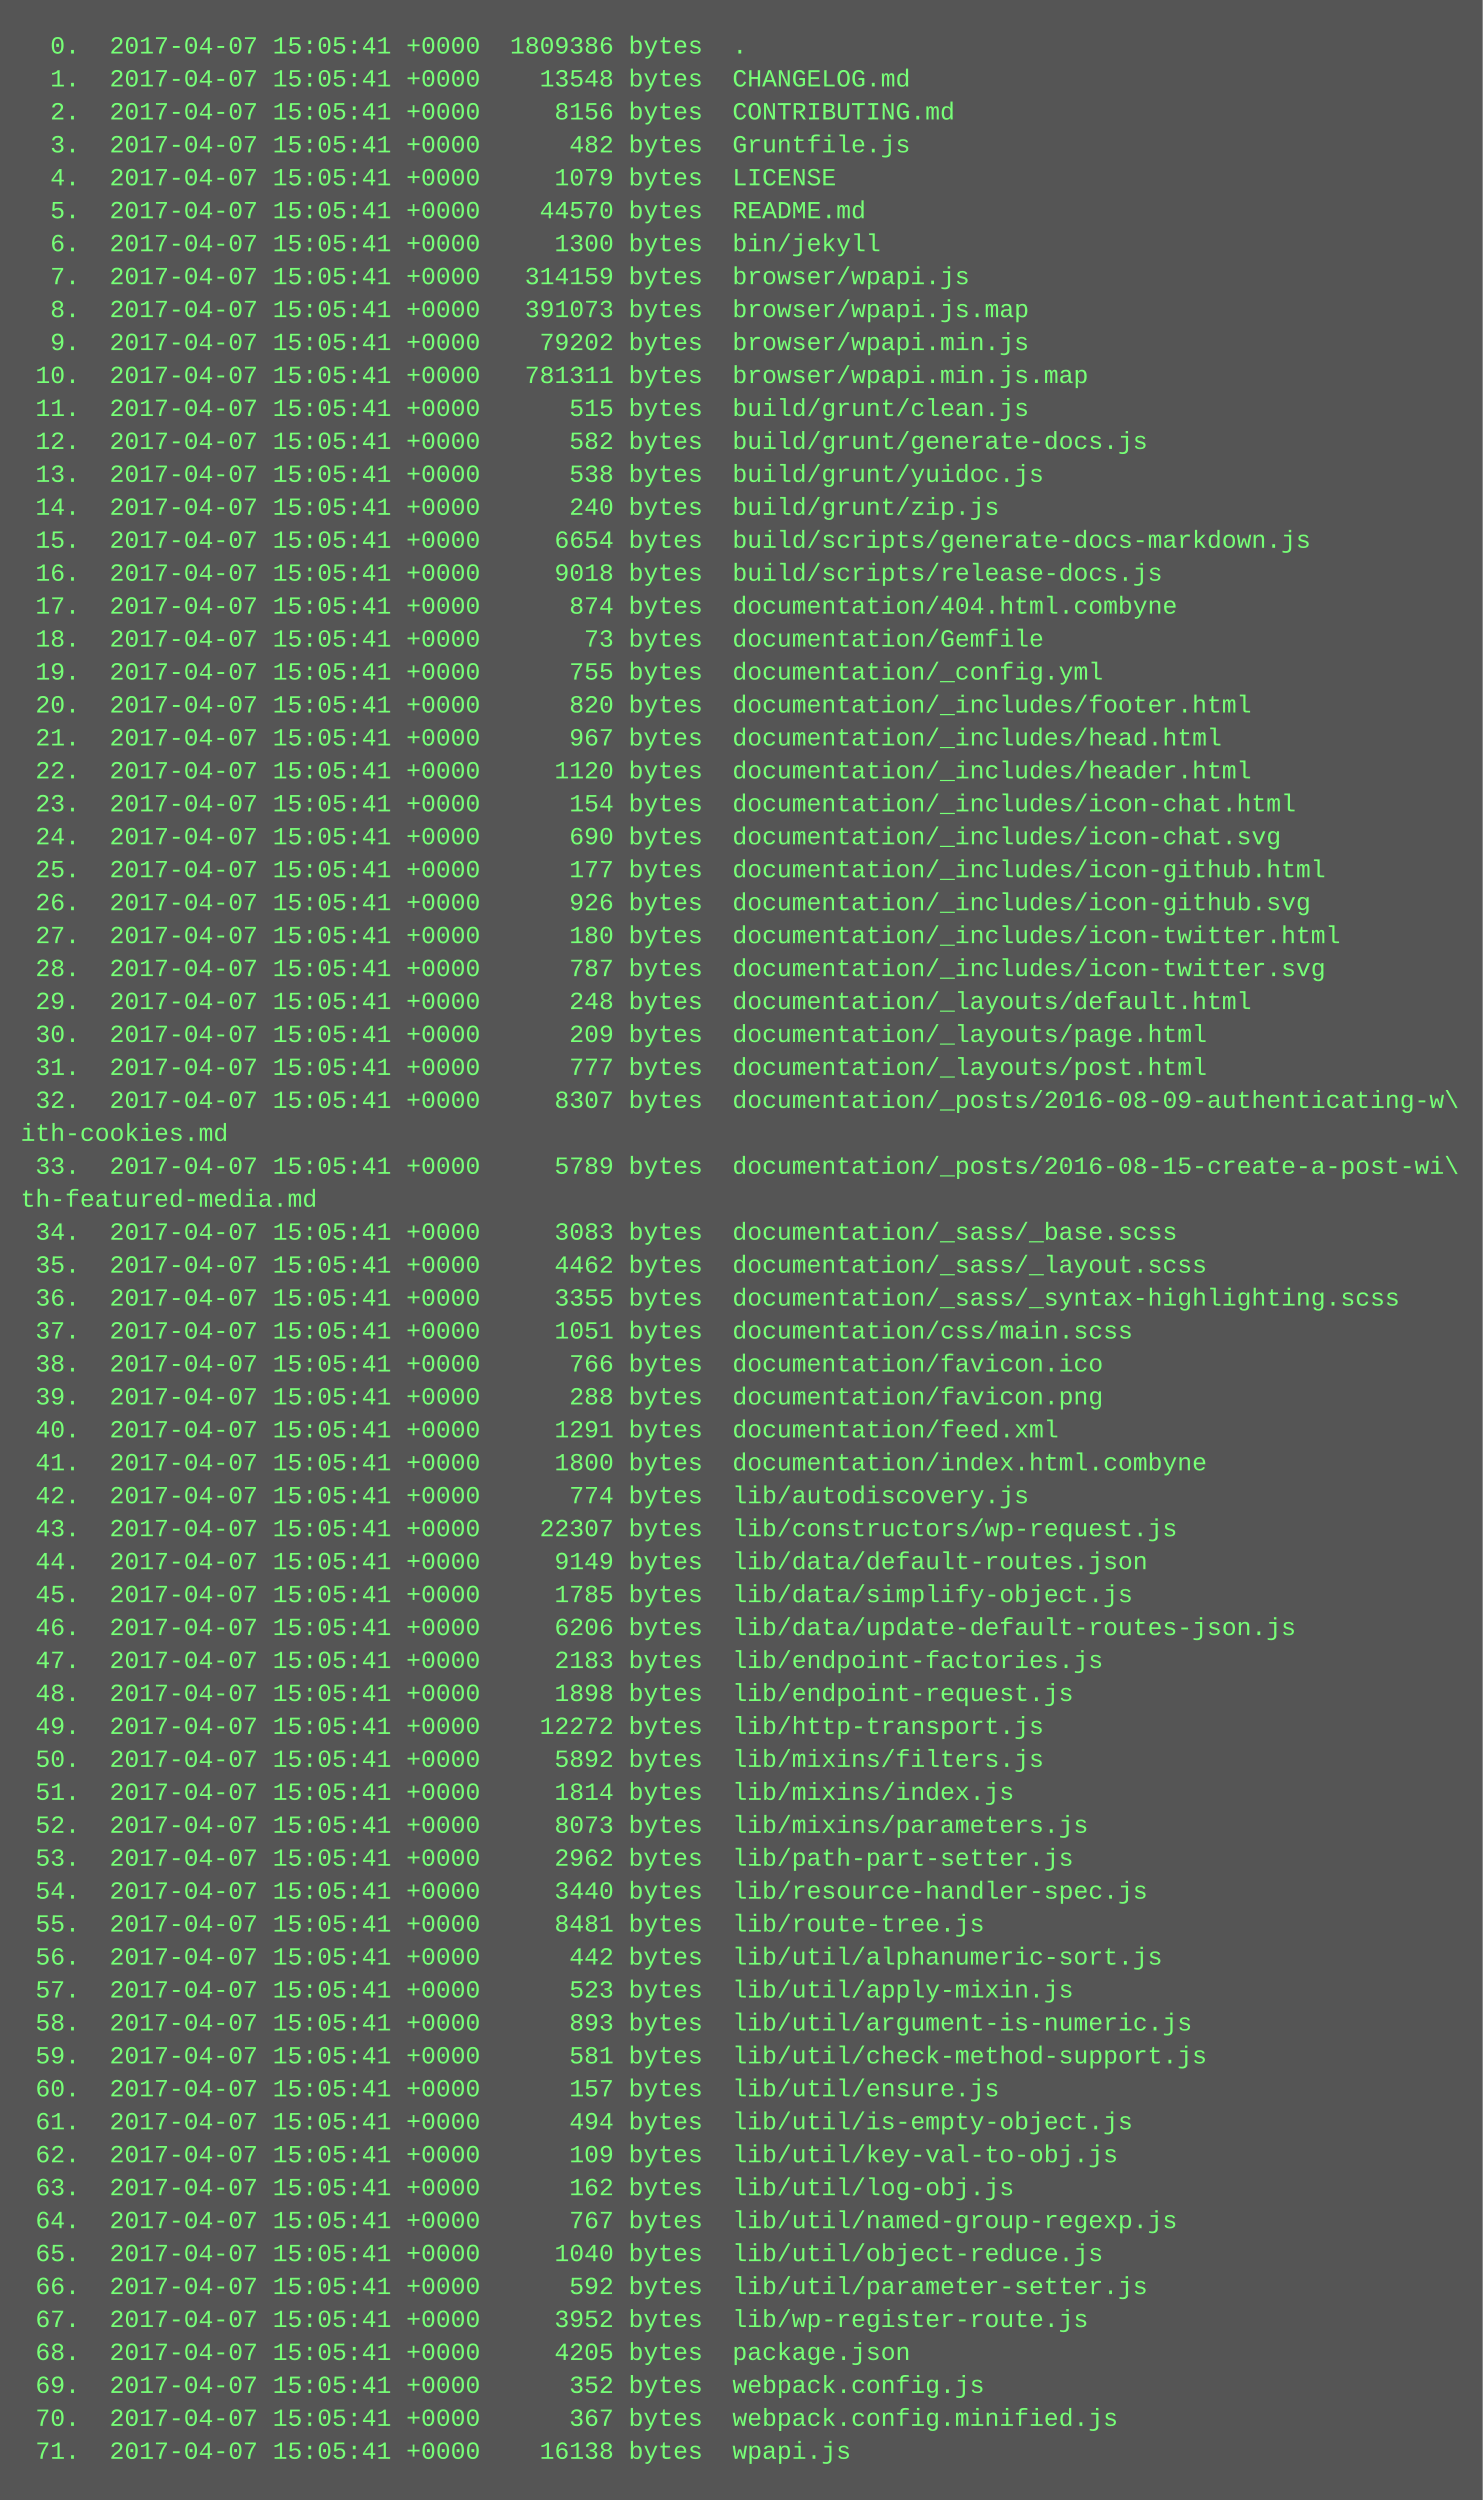
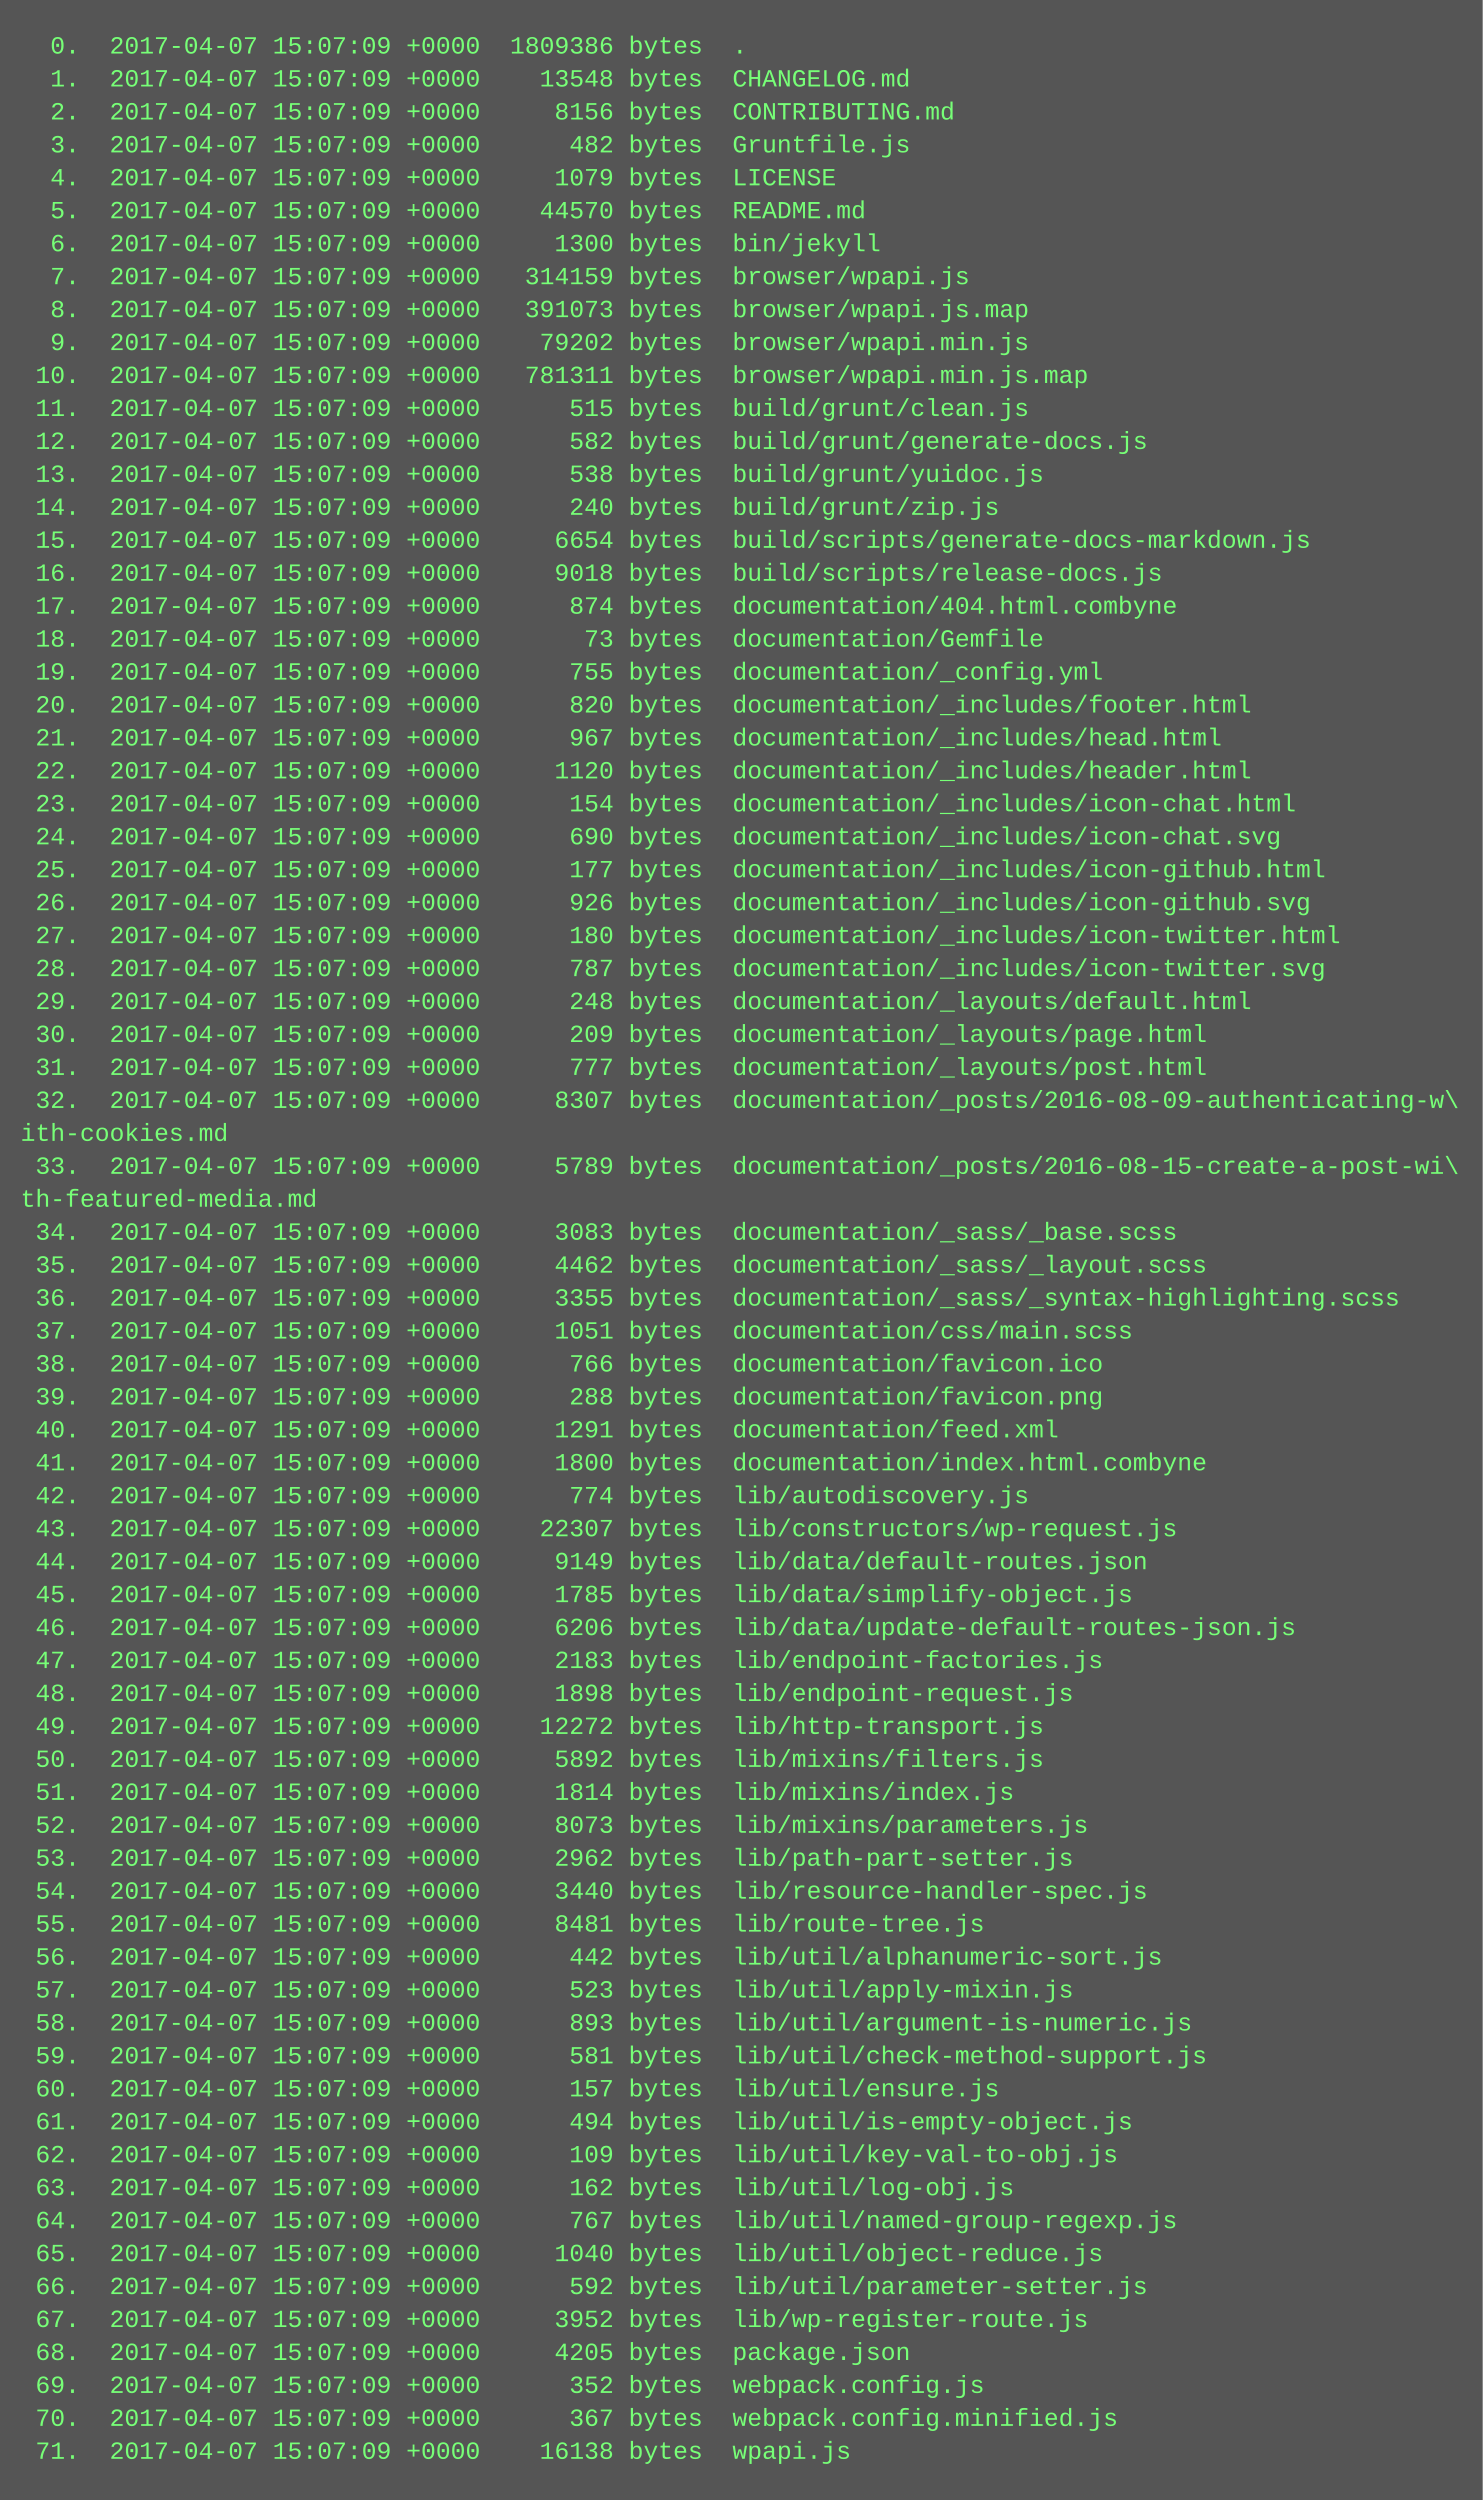
<svg xmlns="http://www.w3.org/2000/svg" height="1214" width="720">
  <rect height="1214" fill="#555" width="720" />
  <text fill="#7f7" font-family="Courier New" font-size="12" xml:space="preserve">
-     <tspan x="10" y="26">  0.  2017-04-07 15:05:41 +0000  1809386 bytes  .</tspan>
-     <tspan x="10" y="42">  1.  2017-04-07 15:05:41 +0000    13548 bytes  CHANGELOG.md</tspan>
-     <tspan x="10" y="58">  2.  2017-04-07 15:05:41 +0000     8156 bytes  CONTRIBUTING.md</tspan>
-     <tspan x="10" y="74">  3.  2017-04-07 15:05:41 +0000      482 bytes  Gruntfile.js</tspan>
-     <tspan x="10" y="90">  4.  2017-04-07 15:05:41 +0000     1079 bytes  LICENSE</tspan>
-     <tspan x="10" y="106">  5.  2017-04-07 15:05:41 +0000    44570 bytes  README.md</tspan>
-     <tspan x="10" y="122">  6.  2017-04-07 15:05:41 +0000     1300 bytes  bin/jekyll</tspan>
-     <tspan x="10" y="138">  7.  2017-04-07 15:05:41 +0000   314159 bytes  browser/wpapi.js</tspan>
-     <tspan x="10" y="154">  8.  2017-04-07 15:05:41 +0000   391073 bytes  browser/wpapi.js.map</tspan>
-     <tspan x="10" y="170">  9.  2017-04-07 15:05:41 +0000    79202 bytes  browser/wpapi.min.js</tspan>
-     <tspan x="10" y="186"> 10.  2017-04-07 15:05:41 +0000   781311 bytes  browser/wpapi.min.js.map</tspan>
-     <tspan x="10" y="202"> 11.  2017-04-07 15:05:41 +0000      515 bytes  build/grunt/clean.js</tspan>
-     <tspan x="10" y="218"> 12.  2017-04-07 15:05:41 +0000      582 bytes  build/grunt/generate-docs.js</tspan>
-     <tspan x="10" y="234"> 13.  2017-04-07 15:05:41 +0000      538 bytes  build/grunt/yuidoc.js</tspan>
-     <tspan x="10" y="250"> 14.  2017-04-07 15:05:41 +0000      240 bytes  build/grunt/zip.js</tspan>
-     <tspan x="10" y="266"> 15.  2017-04-07 15:05:41 +0000     6654 bytes  build/scripts/generate-docs-markdown.js</tspan>
-     <tspan x="10" y="282"> 16.  2017-04-07 15:05:41 +0000     9018 bytes  build/scripts/release-docs.js</tspan>
-     <tspan x="10" y="298"> 17.  2017-04-07 15:05:41 +0000      874 bytes  documentation/404.html.combyne</tspan>
-     <tspan x="10" y="314"> 18.  2017-04-07 15:05:41 +0000       73 bytes  documentation/Gemfile</tspan>
-     <tspan x="10" y="330"> 19.  2017-04-07 15:05:41 +0000      755 bytes  documentation/_config.yml</tspan>
-     <tspan x="10" y="346"> 20.  2017-04-07 15:05:41 +0000      820 bytes  documentation/_includes/footer.html</tspan>
-     <tspan x="10" y="362"> 21.  2017-04-07 15:05:41 +0000      967 bytes  documentation/_includes/head.html</tspan>
-     <tspan x="10" y="378"> 22.  2017-04-07 15:05:41 +0000     1120 bytes  documentation/_includes/header.html</tspan>
-     <tspan x="10" y="394"> 23.  2017-04-07 15:05:41 +0000      154 bytes  documentation/_includes/icon-chat.html</tspan>
-     <tspan x="10" y="410"> 24.  2017-04-07 15:05:41 +0000      690 bytes  documentation/_includes/icon-chat.svg</tspan>
-     <tspan x="10" y="426"> 25.  2017-04-07 15:05:41 +0000      177 bytes  documentation/_includes/icon-github.html</tspan>
-     <tspan x="10" y="442"> 26.  2017-04-07 15:05:41 +0000      926 bytes  documentation/_includes/icon-github.svg</tspan>
-     <tspan x="10" y="458"> 27.  2017-04-07 15:05:41 +0000      180 bytes  documentation/_includes/icon-twitter.html</tspan>
-     <tspan x="10" y="474"> 28.  2017-04-07 15:05:41 +0000      787 bytes  documentation/_includes/icon-twitter.svg</tspan>
-     <tspan x="10" y="490"> 29.  2017-04-07 15:05:41 +0000      248 bytes  documentation/_layouts/default.html</tspan>
-     <tspan x="10" y="506"> 30.  2017-04-07 15:05:41 +0000      209 bytes  documentation/_layouts/page.html</tspan>
-     <tspan x="10" y="522"> 31.  2017-04-07 15:05:41 +0000      777 bytes  documentation/_layouts/post.html</tspan>
-     <tspan x="10" y="538"> 32.  2017-04-07 15:05:41 +0000     8307 bytes  documentation/_posts/2016-08-09-authenticating-w\</tspan>
+     <tspan x="10" y="26">  0.  2017-04-07 15:07:09 +0000  1809386 bytes  .</tspan>
+     <tspan x="10" y="42">  1.  2017-04-07 15:07:09 +0000    13548 bytes  CHANGELOG.md</tspan>
+     <tspan x="10" y="58">  2.  2017-04-07 15:07:09 +0000     8156 bytes  CONTRIBUTING.md</tspan>
+     <tspan x="10" y="74">  3.  2017-04-07 15:07:09 +0000      482 bytes  Gruntfile.js</tspan>
+     <tspan x="10" y="90">  4.  2017-04-07 15:07:09 +0000     1079 bytes  LICENSE</tspan>
+     <tspan x="10" y="106">  5.  2017-04-07 15:07:09 +0000    44570 bytes  README.md</tspan>
+     <tspan x="10" y="122">  6.  2017-04-07 15:07:09 +0000     1300 bytes  bin/jekyll</tspan>
+     <tspan x="10" y="138">  7.  2017-04-07 15:07:09 +0000   314159 bytes  browser/wpapi.js</tspan>
+     <tspan x="10" y="154">  8.  2017-04-07 15:07:09 +0000   391073 bytes  browser/wpapi.js.map</tspan>
+     <tspan x="10" y="170">  9.  2017-04-07 15:07:09 +0000    79202 bytes  browser/wpapi.min.js</tspan>
+     <tspan x="10" y="186"> 10.  2017-04-07 15:07:09 +0000   781311 bytes  browser/wpapi.min.js.map</tspan>
+     <tspan x="10" y="202"> 11.  2017-04-07 15:07:09 +0000      515 bytes  build/grunt/clean.js</tspan>
+     <tspan x="10" y="218"> 12.  2017-04-07 15:07:09 +0000      582 bytes  build/grunt/generate-docs.js</tspan>
+     <tspan x="10" y="234"> 13.  2017-04-07 15:07:09 +0000      538 bytes  build/grunt/yuidoc.js</tspan>
+     <tspan x="10" y="250"> 14.  2017-04-07 15:07:09 +0000      240 bytes  build/grunt/zip.js</tspan>
+     <tspan x="10" y="266"> 15.  2017-04-07 15:07:09 +0000     6654 bytes  build/scripts/generate-docs-markdown.js</tspan>
+     <tspan x="10" y="282"> 16.  2017-04-07 15:07:09 +0000     9018 bytes  build/scripts/release-docs.js</tspan>
+     <tspan x="10" y="298"> 17.  2017-04-07 15:07:09 +0000      874 bytes  documentation/404.html.combyne</tspan>
+     <tspan x="10" y="314"> 18.  2017-04-07 15:07:09 +0000       73 bytes  documentation/Gemfile</tspan>
+     <tspan x="10" y="330"> 19.  2017-04-07 15:07:09 +0000      755 bytes  documentation/_config.yml</tspan>
+     <tspan x="10" y="346"> 20.  2017-04-07 15:07:09 +0000      820 bytes  documentation/_includes/footer.html</tspan>
+     <tspan x="10" y="362"> 21.  2017-04-07 15:07:09 +0000      967 bytes  documentation/_includes/head.html</tspan>
+     <tspan x="10" y="378"> 22.  2017-04-07 15:07:09 +0000     1120 bytes  documentation/_includes/header.html</tspan>
+     <tspan x="10" y="394"> 23.  2017-04-07 15:07:09 +0000      154 bytes  documentation/_includes/icon-chat.html</tspan>
+     <tspan x="10" y="410"> 24.  2017-04-07 15:07:09 +0000      690 bytes  documentation/_includes/icon-chat.svg</tspan>
+     <tspan x="10" y="426"> 25.  2017-04-07 15:07:09 +0000      177 bytes  documentation/_includes/icon-github.html</tspan>
+     <tspan x="10" y="442"> 26.  2017-04-07 15:07:09 +0000      926 bytes  documentation/_includes/icon-github.svg</tspan>
+     <tspan x="10" y="458"> 27.  2017-04-07 15:07:09 +0000      180 bytes  documentation/_includes/icon-twitter.html</tspan>
+     <tspan x="10" y="474"> 28.  2017-04-07 15:07:09 +0000      787 bytes  documentation/_includes/icon-twitter.svg</tspan>
+     <tspan x="10" y="490"> 29.  2017-04-07 15:07:09 +0000      248 bytes  documentation/_layouts/default.html</tspan>
+     <tspan x="10" y="506"> 30.  2017-04-07 15:07:09 +0000      209 bytes  documentation/_layouts/page.html</tspan>
+     <tspan x="10" y="522"> 31.  2017-04-07 15:07:09 +0000      777 bytes  documentation/_layouts/post.html</tspan>
+     <tspan x="10" y="538"> 32.  2017-04-07 15:07:09 +0000     8307 bytes  documentation/_posts/2016-08-09-authenticating-w\</tspan>
    <tspan x="10" y="554">ith-cookies.md</tspan>
-     <tspan x="10" y="570"> 33.  2017-04-07 15:05:41 +0000     5789 bytes  documentation/_posts/2016-08-15-create-a-post-wi\</tspan>
+     <tspan x="10" y="570"> 33.  2017-04-07 15:07:09 +0000     5789 bytes  documentation/_posts/2016-08-15-create-a-post-wi\</tspan>
    <tspan x="10" y="586">th-featured-media.md</tspan>
-     <tspan x="10" y="602"> 34.  2017-04-07 15:05:41 +0000     3083 bytes  documentation/_sass/_base.scss</tspan>
-     <tspan x="10" y="618"> 35.  2017-04-07 15:05:41 +0000     4462 bytes  documentation/_sass/_layout.scss</tspan>
-     <tspan x="10" y="634"> 36.  2017-04-07 15:05:41 +0000     3355 bytes  documentation/_sass/_syntax-highlighting.scss</tspan>
-     <tspan x="10" y="650"> 37.  2017-04-07 15:05:41 +0000     1051 bytes  documentation/css/main.scss</tspan>
-     <tspan x="10" y="666"> 38.  2017-04-07 15:05:41 +0000      766 bytes  documentation/favicon.ico</tspan>
-     <tspan x="10" y="682"> 39.  2017-04-07 15:05:41 +0000      288 bytes  documentation/favicon.png</tspan>
-     <tspan x="10" y="698"> 40.  2017-04-07 15:05:41 +0000     1291 bytes  documentation/feed.xml</tspan>
-     <tspan x="10" y="714"> 41.  2017-04-07 15:05:41 +0000     1800 bytes  documentation/index.html.combyne</tspan>
-     <tspan x="10" y="730"> 42.  2017-04-07 15:05:41 +0000      774 bytes  lib/autodiscovery.js</tspan>
-     <tspan x="10" y="746"> 43.  2017-04-07 15:05:41 +0000    22307 bytes  lib/constructors/wp-request.js</tspan>
-     <tspan x="10" y="762"> 44.  2017-04-07 15:05:41 +0000     9149 bytes  lib/data/default-routes.json</tspan>
-     <tspan x="10" y="778"> 45.  2017-04-07 15:05:41 +0000     1785 bytes  lib/data/simplify-object.js</tspan>
-     <tspan x="10" y="794"> 46.  2017-04-07 15:05:41 +0000     6206 bytes  lib/data/update-default-routes-json.js</tspan>
-     <tspan x="10" y="810"> 47.  2017-04-07 15:05:41 +0000     2183 bytes  lib/endpoint-factories.js</tspan>
-     <tspan x="10" y="826"> 48.  2017-04-07 15:05:41 +0000     1898 bytes  lib/endpoint-request.js</tspan>
-     <tspan x="10" y="842"> 49.  2017-04-07 15:05:41 +0000    12272 bytes  lib/http-transport.js</tspan>
-     <tspan x="10" y="858"> 50.  2017-04-07 15:05:41 +0000     5892 bytes  lib/mixins/filters.js</tspan>
-     <tspan x="10" y="874"> 51.  2017-04-07 15:05:41 +0000     1814 bytes  lib/mixins/index.js</tspan>
-     <tspan x="10" y="890"> 52.  2017-04-07 15:05:41 +0000     8073 bytes  lib/mixins/parameters.js</tspan>
-     <tspan x="10" y="906"> 53.  2017-04-07 15:05:41 +0000     2962 bytes  lib/path-part-setter.js</tspan>
-     <tspan x="10" y="922"> 54.  2017-04-07 15:05:41 +0000     3440 bytes  lib/resource-handler-spec.js</tspan>
-     <tspan x="10" y="938"> 55.  2017-04-07 15:05:41 +0000     8481 bytes  lib/route-tree.js</tspan>
-     <tspan x="10" y="954"> 56.  2017-04-07 15:05:41 +0000      442 bytes  lib/util/alphanumeric-sort.js</tspan>
-     <tspan x="10" y="970"> 57.  2017-04-07 15:05:41 +0000      523 bytes  lib/util/apply-mixin.js</tspan>
-     <tspan x="10" y="986"> 58.  2017-04-07 15:05:41 +0000      893 bytes  lib/util/argument-is-numeric.js</tspan>
-     <tspan x="10" y="1002"> 59.  2017-04-07 15:05:41 +0000      581 bytes  lib/util/check-method-support.js</tspan>
-     <tspan x="10" y="1018"> 60.  2017-04-07 15:05:41 +0000      157 bytes  lib/util/ensure.js</tspan>
-     <tspan x="10" y="1034"> 61.  2017-04-07 15:05:41 +0000      494 bytes  lib/util/is-empty-object.js</tspan>
-     <tspan x="10" y="1050"> 62.  2017-04-07 15:05:41 +0000      109 bytes  lib/util/key-val-to-obj.js</tspan>
-     <tspan x="10" y="1066"> 63.  2017-04-07 15:05:41 +0000      162 bytes  lib/util/log-obj.js</tspan>
-     <tspan x="10" y="1082"> 64.  2017-04-07 15:05:41 +0000      767 bytes  lib/util/named-group-regexp.js</tspan>
-     <tspan x="10" y="1098"> 65.  2017-04-07 15:05:41 +0000     1040 bytes  lib/util/object-reduce.js</tspan>
-     <tspan x="10" y="1114"> 66.  2017-04-07 15:05:41 +0000      592 bytes  lib/util/parameter-setter.js</tspan>
-     <tspan x="10" y="1130"> 67.  2017-04-07 15:05:41 +0000     3952 bytes  lib/wp-register-route.js</tspan>
-     <tspan x="10" y="1146"> 68.  2017-04-07 15:05:41 +0000     4205 bytes  package.json</tspan>
-     <tspan x="10" y="1162"> 69.  2017-04-07 15:05:41 +0000      352 bytes  webpack.config.js</tspan>
-     <tspan x="10" y="1178"> 70.  2017-04-07 15:05:41 +0000      367 bytes  webpack.config.minified.js</tspan>
-     <tspan x="10" y="1194"> 71.  2017-04-07 15:05:41 +0000    16138 bytes  wpapi.js</tspan>
+     <tspan x="10" y="602"> 34.  2017-04-07 15:07:09 +0000     3083 bytes  documentation/_sass/_base.scss</tspan>
+     <tspan x="10" y="618"> 35.  2017-04-07 15:07:09 +0000     4462 bytes  documentation/_sass/_layout.scss</tspan>
+     <tspan x="10" y="634"> 36.  2017-04-07 15:07:09 +0000     3355 bytes  documentation/_sass/_syntax-highlighting.scss</tspan>
+     <tspan x="10" y="650"> 37.  2017-04-07 15:07:09 +0000     1051 bytes  documentation/css/main.scss</tspan>
+     <tspan x="10" y="666"> 38.  2017-04-07 15:07:09 +0000      766 bytes  documentation/favicon.ico</tspan>
+     <tspan x="10" y="682"> 39.  2017-04-07 15:07:09 +0000      288 bytes  documentation/favicon.png</tspan>
+     <tspan x="10" y="698"> 40.  2017-04-07 15:07:09 +0000     1291 bytes  documentation/feed.xml</tspan>
+     <tspan x="10" y="714"> 41.  2017-04-07 15:07:09 +0000     1800 bytes  documentation/index.html.combyne</tspan>
+     <tspan x="10" y="730"> 42.  2017-04-07 15:07:09 +0000      774 bytes  lib/autodiscovery.js</tspan>
+     <tspan x="10" y="746"> 43.  2017-04-07 15:07:09 +0000    22307 bytes  lib/constructors/wp-request.js</tspan>
+     <tspan x="10" y="762"> 44.  2017-04-07 15:07:09 +0000     9149 bytes  lib/data/default-routes.json</tspan>
+     <tspan x="10" y="778"> 45.  2017-04-07 15:07:09 +0000     1785 bytes  lib/data/simplify-object.js</tspan>
+     <tspan x="10" y="794"> 46.  2017-04-07 15:07:09 +0000     6206 bytes  lib/data/update-default-routes-json.js</tspan>
+     <tspan x="10" y="810"> 47.  2017-04-07 15:07:09 +0000     2183 bytes  lib/endpoint-factories.js</tspan>
+     <tspan x="10" y="826"> 48.  2017-04-07 15:07:09 +0000     1898 bytes  lib/endpoint-request.js</tspan>
+     <tspan x="10" y="842"> 49.  2017-04-07 15:07:09 +0000    12272 bytes  lib/http-transport.js</tspan>
+     <tspan x="10" y="858"> 50.  2017-04-07 15:07:09 +0000     5892 bytes  lib/mixins/filters.js</tspan>
+     <tspan x="10" y="874"> 51.  2017-04-07 15:07:09 +0000     1814 bytes  lib/mixins/index.js</tspan>
+     <tspan x="10" y="890"> 52.  2017-04-07 15:07:09 +0000     8073 bytes  lib/mixins/parameters.js</tspan>
+     <tspan x="10" y="906"> 53.  2017-04-07 15:07:09 +0000     2962 bytes  lib/path-part-setter.js</tspan>
+     <tspan x="10" y="922"> 54.  2017-04-07 15:07:09 +0000     3440 bytes  lib/resource-handler-spec.js</tspan>
+     <tspan x="10" y="938"> 55.  2017-04-07 15:07:09 +0000     8481 bytes  lib/route-tree.js</tspan>
+     <tspan x="10" y="954"> 56.  2017-04-07 15:07:09 +0000      442 bytes  lib/util/alphanumeric-sort.js</tspan>
+     <tspan x="10" y="970"> 57.  2017-04-07 15:07:09 +0000      523 bytes  lib/util/apply-mixin.js</tspan>
+     <tspan x="10" y="986"> 58.  2017-04-07 15:07:09 +0000      893 bytes  lib/util/argument-is-numeric.js</tspan>
+     <tspan x="10" y="1002"> 59.  2017-04-07 15:07:09 +0000      581 bytes  lib/util/check-method-support.js</tspan>
+     <tspan x="10" y="1018"> 60.  2017-04-07 15:07:09 +0000      157 bytes  lib/util/ensure.js</tspan>
+     <tspan x="10" y="1034"> 61.  2017-04-07 15:07:09 +0000      494 bytes  lib/util/is-empty-object.js</tspan>
+     <tspan x="10" y="1050"> 62.  2017-04-07 15:07:09 +0000      109 bytes  lib/util/key-val-to-obj.js</tspan>
+     <tspan x="10" y="1066"> 63.  2017-04-07 15:07:09 +0000      162 bytes  lib/util/log-obj.js</tspan>
+     <tspan x="10" y="1082"> 64.  2017-04-07 15:07:09 +0000      767 bytes  lib/util/named-group-regexp.js</tspan>
+     <tspan x="10" y="1098"> 65.  2017-04-07 15:07:09 +0000     1040 bytes  lib/util/object-reduce.js</tspan>
+     <tspan x="10" y="1114"> 66.  2017-04-07 15:07:09 +0000      592 bytes  lib/util/parameter-setter.js</tspan>
+     <tspan x="10" y="1130"> 67.  2017-04-07 15:07:09 +0000     3952 bytes  lib/wp-register-route.js</tspan>
+     <tspan x="10" y="1146"> 68.  2017-04-07 15:07:09 +0000     4205 bytes  package.json</tspan>
+     <tspan x="10" y="1162"> 69.  2017-04-07 15:07:09 +0000      352 bytes  webpack.config.js</tspan>
+     <tspan x="10" y="1178"> 70.  2017-04-07 15:07:09 +0000      367 bytes  webpack.config.minified.js</tspan>
+     <tspan x="10" y="1194"> 71.  2017-04-07 15:07:09 +0000    16138 bytes  wpapi.js</tspan>
  </text>
</svg>
